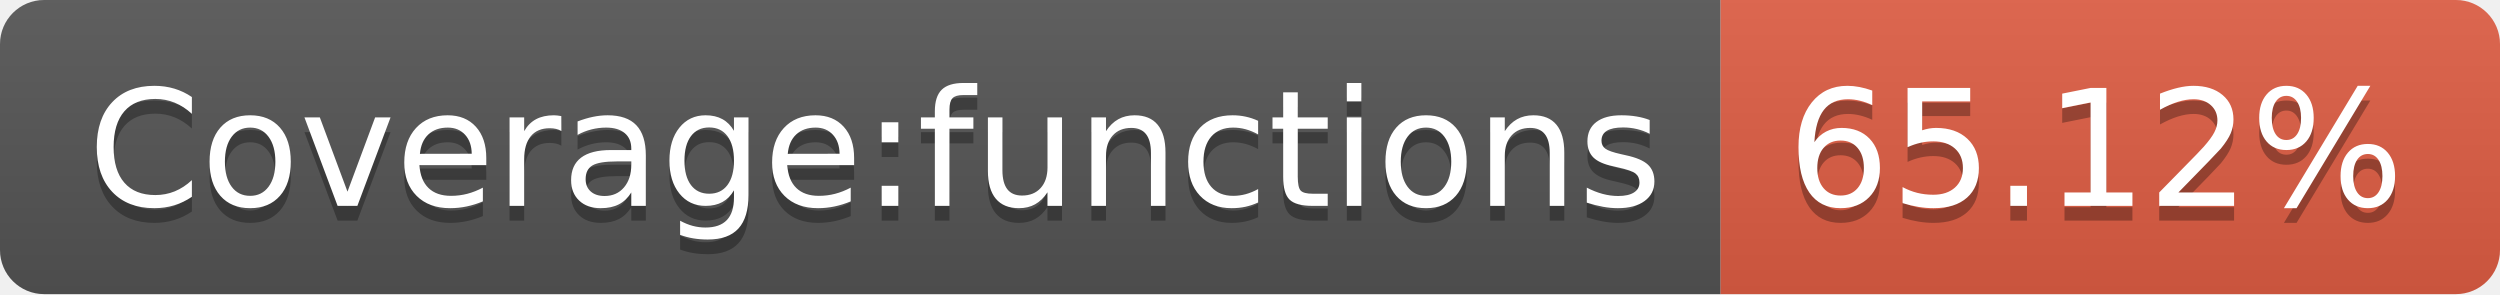
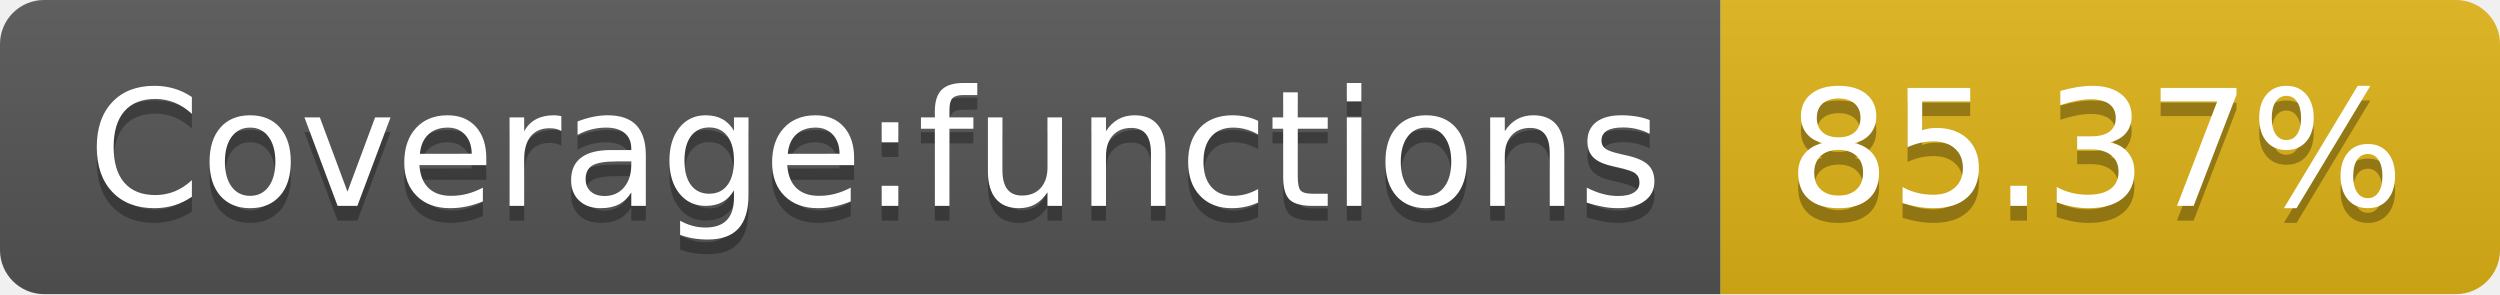
- <svg xmlns="http://www.w3.org/2000/svg" width="170" height="20" role="img" aria-label="Coverage:functions: 65.12%">
+ <svg xmlns="http://www.w3.org/2000/svg" width="170" height="20" role="img" aria-label="Coverage:functions: 85.37%">
  <linearGradient id="s" x2="0" y2="100%">
    <stop offset="0" stop-color="#bbb" stop-opacity=".1" />
    <stop offset="1" stop-opacity=".1" />
  </linearGradient>
  <clipPath id="r">
    <rect width="170" height="20" rx="3" fill="#fff" />
  </clipPath>
  <g clip-path="url(#r)">
    <rect width="117" height="20" fill="#555" />
-     <rect x="117" width="53" height="20" fill="#e05d44" />
+     <rect x="117" width="53" height="20" fill="#dfb317" />
    <rect width="170" height="20" fill="url(#s)" />
  </g>
  <g fill="#fff" text-anchor="middle" font-family="Verdana,Geneva,DejaVu Sans,sans-serif" text-rendering="geometricPrecision" font-size="110">
    <text aria-hidden="true" x="595" y="150" fill="#010101" fill-opacity=".3" transform="scale(.1)" textLength="1070">Coverage:functions</text>
    <text x="595" y="140" transform="scale(.1)" fill="#fff" textLength="1070">Coverage:functions</text>
-     <text aria-hidden="true" x="1425" y="150" fill="#010101" fill-opacity=".3" transform="scale(.1)" textLength="430">65.12%</text>
-     <text x="1425" y="140" transform="scale(.1)" fill="#fff" textLength="430">65.12%</text>
+     <text aria-hidden="true" x="1425" y="150" fill="#010101" fill-opacity=".3" transform="scale(.1)" textLength="430">85.37%</text>
+     <text x="1425" y="140" transform="scale(.1)" fill="#fff" textLength="430">85.37%</text>
  </g>
</svg>
